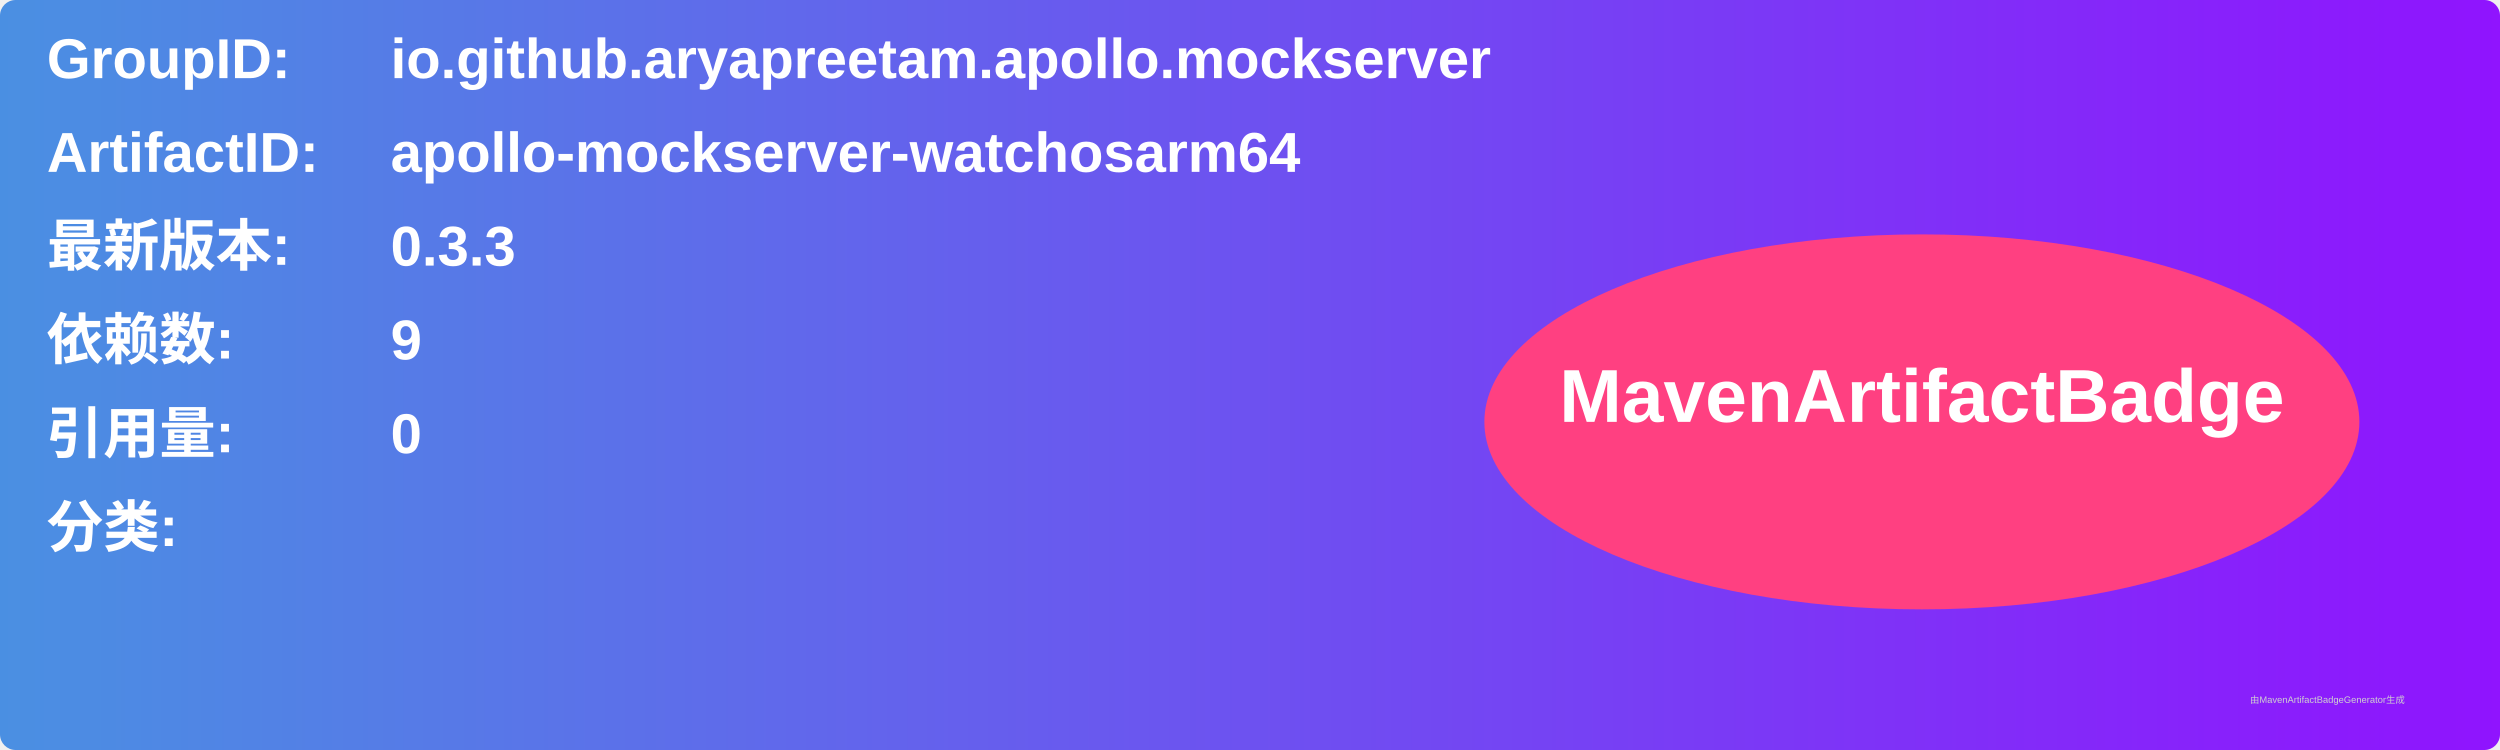
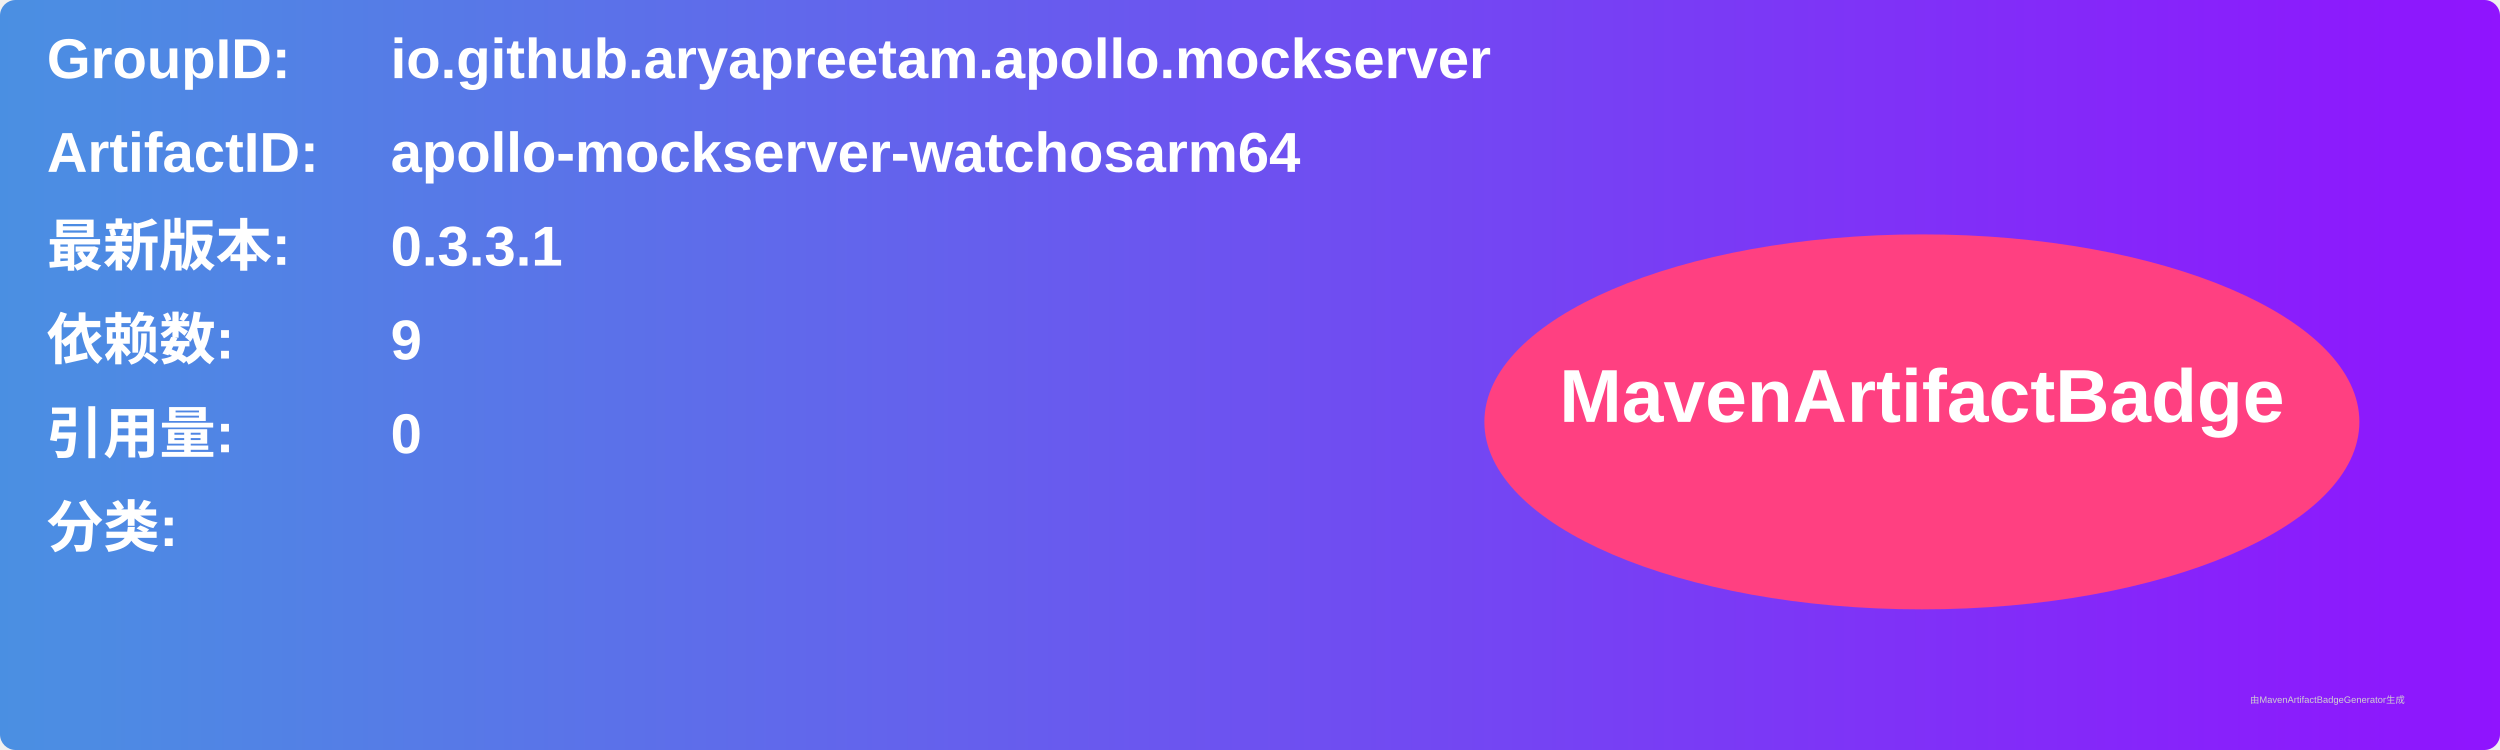
<svg xmlns="http://www.w3.org/2000/svg" width="800" height="240" viewBox="0 0 800 240">
  <linearGradient id="grad" x1="0%" y1="0%" x2="100%" y2="0%">
    <stop offset="0%" stop-color="#4a90e2" />
    <stop offset="100%" stop-color="#9013fe" />
  </linearGradient>
  <rect width="100%" height="100%" rx="5" ry="5" fill="url(#grad)" />
  <g transform="translate(15, 15)">
    <text x="0" y="10" font-family="Arial" font-size="18" fill="white" font-weight="bold" width="260">GroupID:</text>
    <text x="110" y="10" font-family="Arial" font-size="18" fill="white" font-weight="bold" width="460">io.github.aryapreetam.apollo.mockserver</text>
    <text x="0" y="40" font-family="Arial" font-size="18" fill="white" font-weight="bold" width="260">ArtifactID:</text>
    <text x="110" y="40" font-family="Arial" font-size="18" fill="white" font-weight="bold" width="460">apollo-mockserver-watchosarm64</text>
    <text x="0" y="70" font-family="Arial" font-size="18" fill="white" font-weight="bold">最新版本:</text>
    <text x="110" y="70" font-family="Arial" font-size="18" fill="white" font-weight="bold">
-       <tspan font-weight="bold">0.3.3</tspan>
+       <tspan font-weight="bold">0.3.3.1</tspan>
    </text>
    <text x="0" y="100" font-family="Arial" font-size="18" fill="white" font-weight="bold">依赖数: </text>
    <text x="110" y="100" font-family="Arial" font-size="18" fill="white">
      <tspan font-weight="bold">9</tspan>
    </text>
    <text x="0" y="130" font-family="Arial" font-size="18" fill="white" font-weight="bold">引用量: </text>
    <text x="110" y="130" font-family="Arial" font-size="18" fill="white">
      <tspan font-weight="bold">0</tspan>
    </text>
    <text x="0" y="160" font-family="Arial" font-size="18" fill="white" font-weight="bold">分类:</text>
    <text x="10" y="190" font-family="Arial" font-size="10" fill="white">
      <tspan font-weight="bold" />
    </text>
    <ellipse cx="600" cy="120" rx="140" ry="60" fill="#ff4081" />
    <text x="600" y="120" text-anchor="middle" font-family="Arial" font-size="24" fill="white" font-weight="bold">MavenArtifactBadge</text>
  </g>
  <text x="720" y="225" font-family="Arial" font-size="3" fill="#d0d0d0">由MavenArtifactBadgeGenerator生成</text>
</svg>
